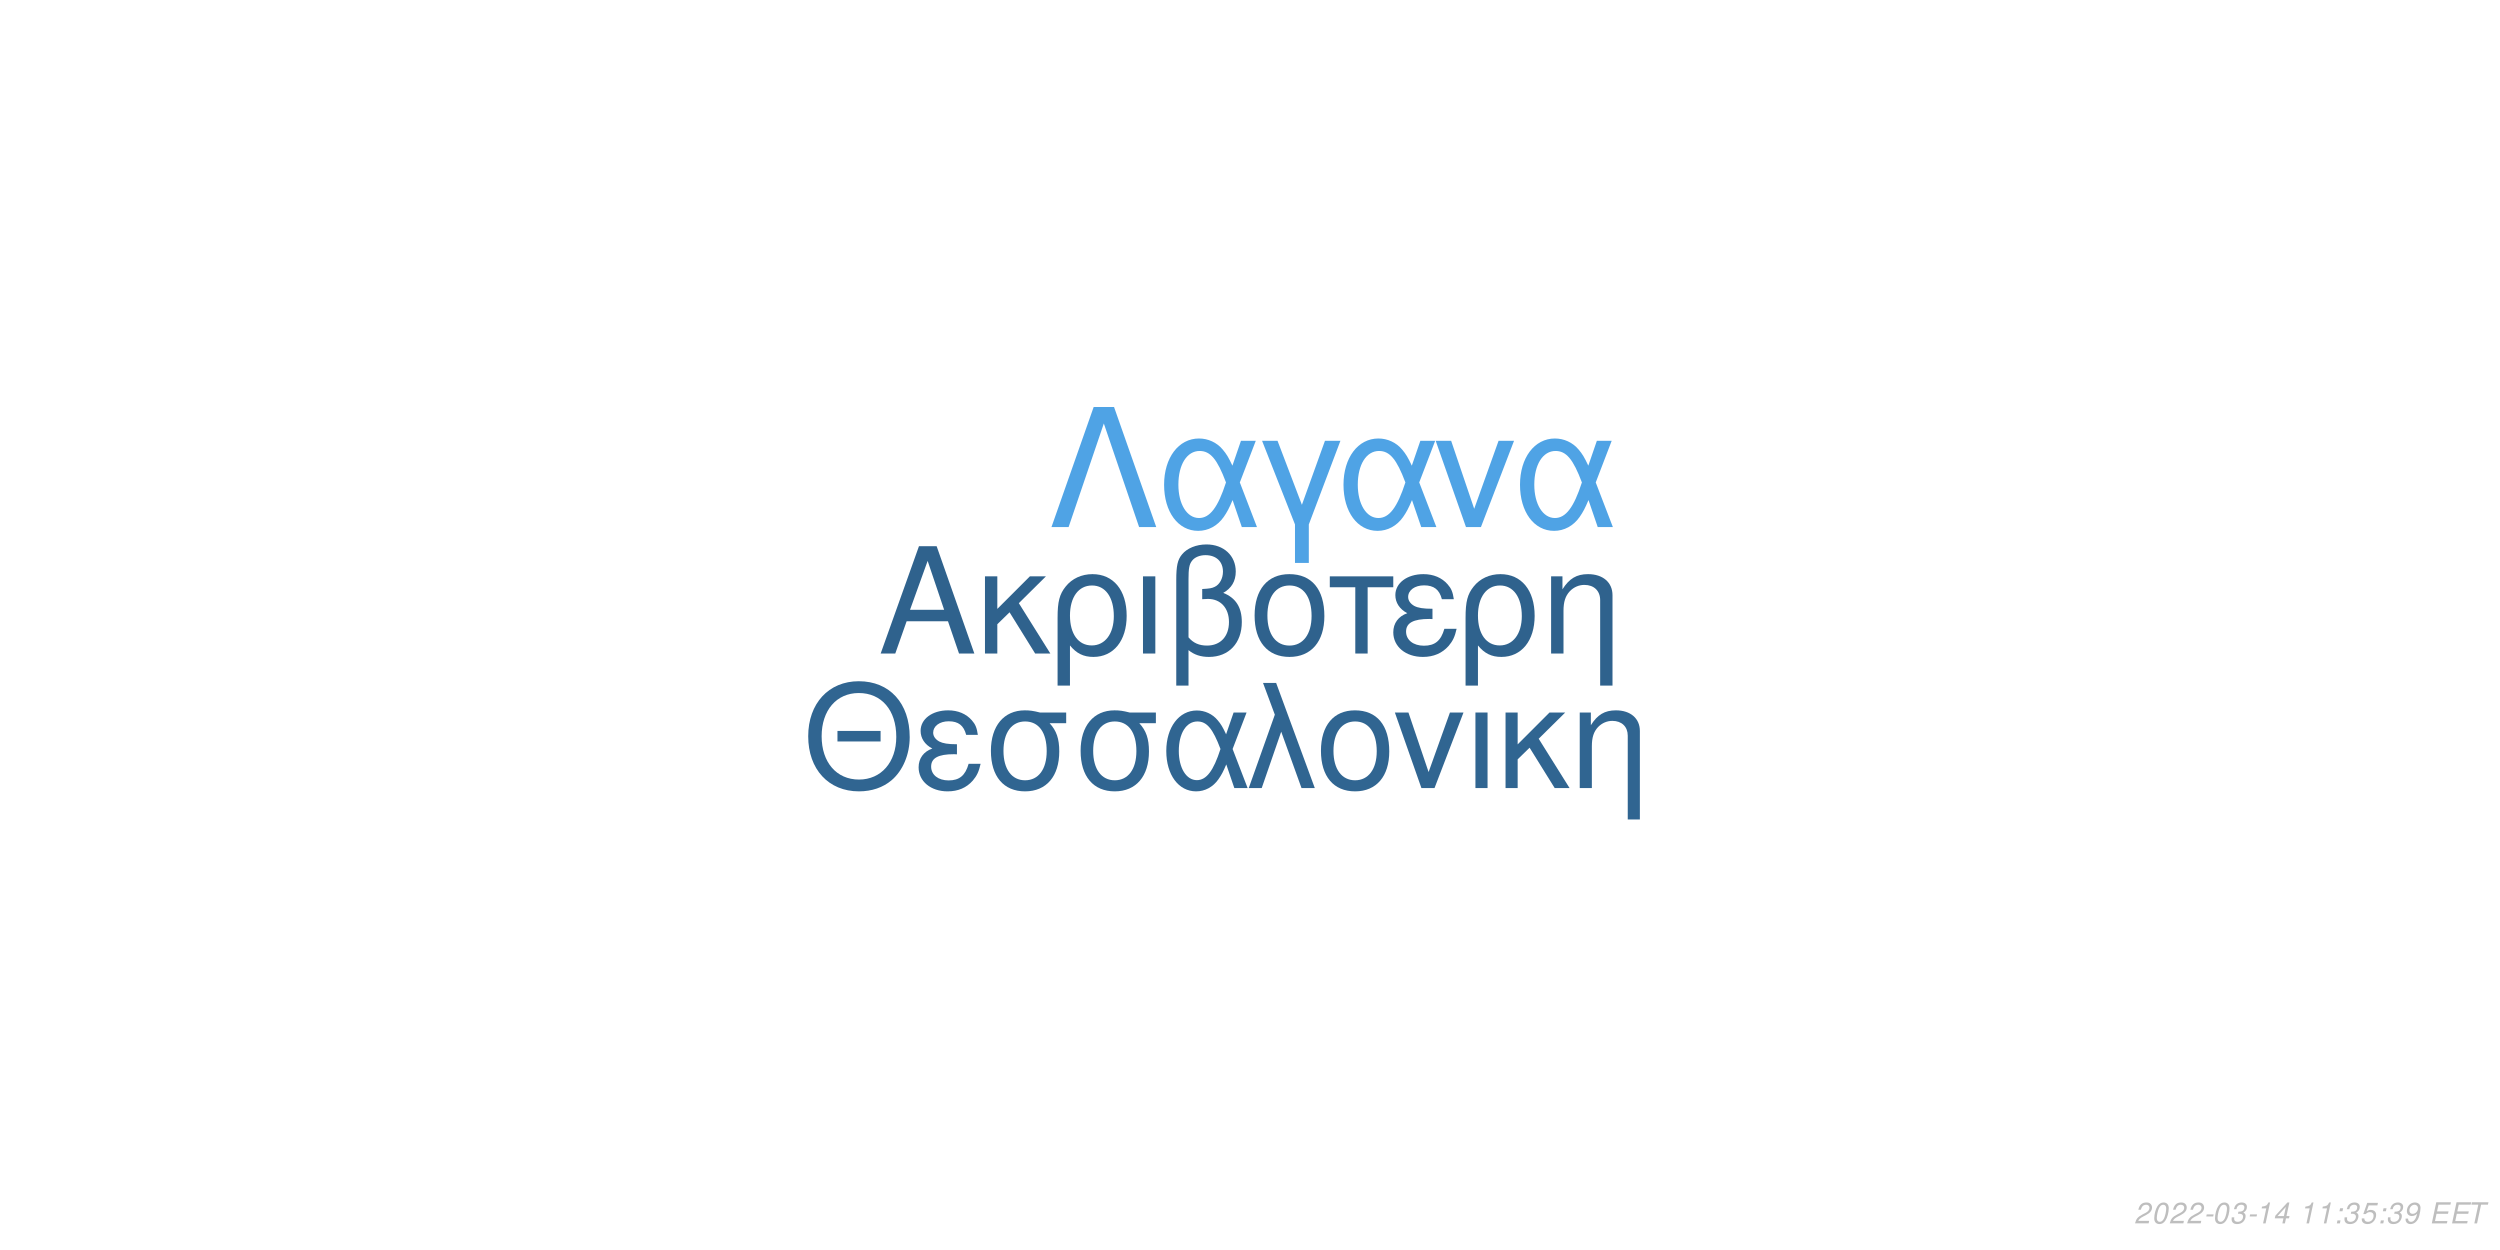
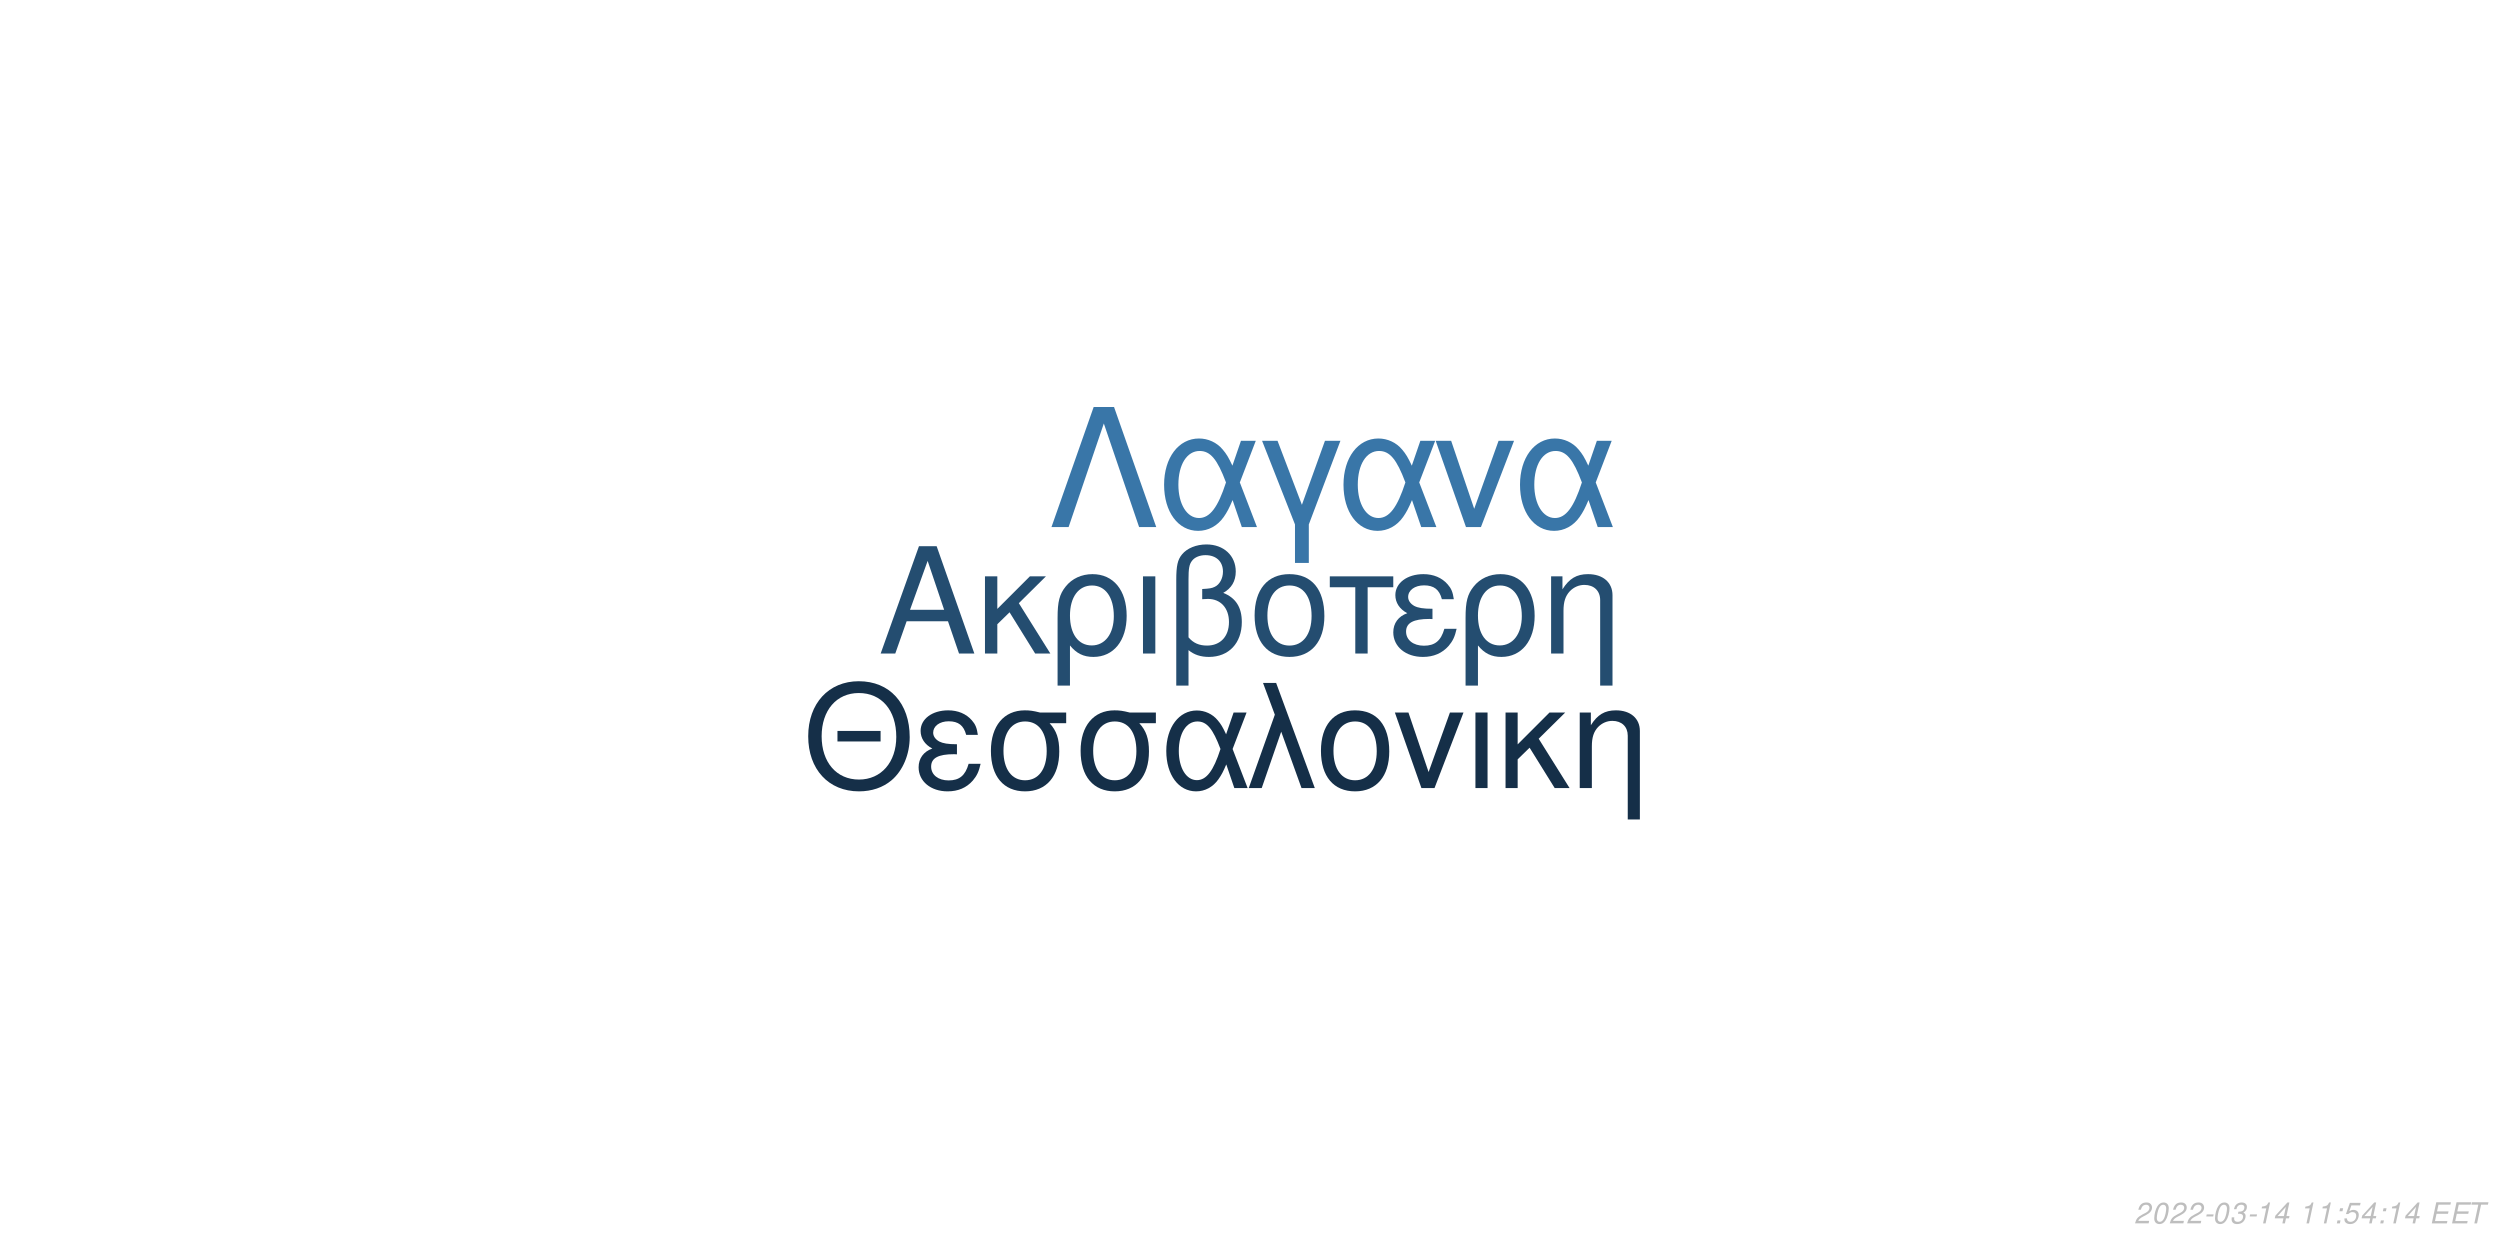
<svg xmlns="http://www.w3.org/2000/svg" xmlns:xlink="http://www.w3.org/1999/xlink" width="864pt" height="432pt" viewBox="0 0 864 432" version="1.1">
  <defs>
    <g>
      <symbol overflow="visible" id="glyph0-0">
        <path style="stroke:none;" d="" />
      </symbol>
      <symbol overflow="visible" id="glyph0-1">
        <path style="stroke:none;" d="M 24.125 -11.141 L 27.938 0 L 33.234 0 L 20.203 -37.094 L 14.094 -37.094 L 0.859 0 L 5.906 0 L 9.828 -11.141 Z M 22.797 -15.109 L 11 -15.109 L 17.094 -32.016 Z M 22.797 -15.109 " />
      </symbol>
      <symbol overflow="visible" id="glyph0-2">
        <path style="stroke:none;" d="M 7.172 -15.422 L 7.172 -26.672 L 2.906 -26.672 L 2.906 0 L 7.172 0 L 7.172 -10.125 L 11.406 -14.25 L 20.25 0 L 25.5 0 L 14.609 -17.406 L 23.969 -26.672 L 18.422 -26.672 Z M 7.172 -15.422 " />
      </symbol>
      <symbol overflow="visible" id="glyph0-3">
        <path style="stroke:none;" d="M 3 11.094 L 7.281 11.094 L 7.281 -2.797 C 9.516 -0.047 11.953 1.172 15.375 1.172 C 22.344 1.172 26.875 -4.422 26.875 -13.031 C 26.875 -21.891 22.297 -27.438 15.062 -27.438 C 11.297 -27.438 7.984 -25.906 5.797 -23.156 C 3.672 -20.516 3 -17.969 3 -12.359 Z M 14.906 -23.516 C 19.547 -23.516 22.438 -19.438 22.438 -12.922 C 22.438 -6.812 19.391 -2.797 14.812 -2.797 C 10.172 -2.797 7.281 -6.766 7.281 -13.125 C 7.281 -19.484 10.234 -23.516 14.906 -23.516 Z M 14.906 -23.516 " />
      </symbol>
      <symbol overflow="visible" id="glyph0-4">
        <path style="stroke:none;" d="M 3.516 0 L 7.781 0 L 7.781 -26.672 L 3.516 -26.672 Z M 3.516 0 " />
      </symbol>
      <symbol overflow="visible" id="glyph0-5">
        <path style="stroke:none;" d="M 4.016 11.094 L 8.25 11.094 L 8.25 -1.172 C 10.172 0.406 12.422 1.172 15.312 1.172 C 22.188 1.172 26.672 -3.609 26.672 -10.891 C 26.672 -15.984 24.578 -19.234 20.25 -20.969 C 23.109 -22.547 24.578 -25.031 24.578 -28.344 C 24.578 -33.844 20.406 -37.703 14.453 -37.703 C 10.938 -37.703 7.734 -36.391 6 -34.25 C 4.484 -32.422 4.016 -30.328 4.016 -25.391 Z M 8.25 -25.656 C 8.25 -29.359 8.5 -30.844 9.469 -32.062 C 10.375 -33.281 12.156 -34 14.094 -34 C 17.812 -34 20.156 -31.812 20.156 -28.297 C 20.156 -25.953 18.984 -23.812 17.297 -23.047 C 16.281 -22.547 15.469 -22.438 12.984 -22.297 L 12.984 -18.781 C 13.734 -18.828 14.344 -18.875 14.969 -18.875 C 19.344 -18.875 22.234 -15.719 22.234 -10.891 C 22.234 -5.906 19.281 -2.75 14.656 -2.75 C 11.953 -2.75 9.922 -3.609 8.25 -5.594 Z M 8.25 -25.656 " />
      </symbol>
      <symbol overflow="visible" id="glyph0-6">
        <path style="stroke:none;" d="M 14.094 -27.438 C 6.562 -27.438 2.094 -22.094 2.094 -13.125 C 2.094 -4.125 6.562 1.172 14.141 1.172 C 21.672 1.172 26.203 -4.172 26.203 -12.922 C 26.203 -22.188 21.828 -27.438 14.094 -27.438 Z M 14.141 -23.516 C 18.938 -23.516 21.781 -19.594 21.781 -12.984 C 21.781 -6.672 18.828 -2.75 14.141 -2.75 C 9.422 -2.75 6.516 -6.672 6.516 -13.125 C 6.516 -19.594 9.422 -23.516 14.141 -23.516 Z M 14.141 -23.516 " />
      </symbol>
      <symbol overflow="visible" id="glyph0-7">
        <path style="stroke:none;" d="M 7.891 0 L 12.156 0 L 12.156 -22.906 L 21.016 -22.906 L 21.016 -26.672 L -0.922 -26.672 L -0.922 -22.906 L 7.891 -22.906 Z M 7.891 0 " />
      </symbol>
      <symbol overflow="visible" id="glyph0-8">
        <path style="stroke:none;" d="M 14.562 -15.469 C 11.344 -15.469 9.562 -15.781 8.297 -16.438 C 6.922 -17.203 6.156 -18.328 6.156 -19.547 C 6.156 -21.891 8.453 -23.562 11.656 -23.562 C 15.062 -23.562 16.953 -22.094 17.812 -18.781 L 21.938 -18.781 C 21.578 -21.266 21.062 -22.5 19.797 -23.922 C 17.812 -26.203 14.906 -27.438 11.453 -27.438 C 5.797 -27.438 1.734 -24.375 1.734 -20.203 C 1.734 -17.609 3.156 -15.375 5.859 -13.938 C 2.797 -12.875 1.016 -10.484 1.016 -7.328 C 1.016 -2.391 5.297 1.172 11.25 1.172 C 14.969 1.172 17.906 -0.109 20.156 -2.641 C 21.578 -4.328 22.297 -5.797 22.906 -8.547 L 18.672 -8.547 C 17.5 -4.422 15.422 -2.703 11.609 -2.703 C 7.938 -2.703 5.438 -4.688 5.438 -7.578 C 5.438 -10.578 7.938 -11.953 13.484 -11.953 C 13.641 -11.953 14.094 -11.953 14.562 -11.906 Z M 14.562 -15.469 " />
      </symbol>
      <symbol overflow="visible" id="glyph0-9">
        <path style="stroke:none;" d="M 3.562 -26.672 L 3.562 0 L 7.844 0 L 7.844 -14.703 C 7.844 -17.906 8.5 -19.891 10.031 -21.531 C 11.406 -22.953 13.188 -23.719 15.062 -23.719 C 18.375 -23.719 20.516 -21.672 20.516 -18.469 L 20.516 11.094 L 24.781 11.094 L 24.781 -20.156 C 24.781 -24.578 21.469 -27.438 16.328 -27.438 C 12.359 -27.438 9.828 -25.906 7.484 -22.188 L 7.484 -26.672 Z M 3.562 -26.672 " />
      </symbol>
      <symbol overflow="visible" id="glyph1-0">
        <path style="stroke:none;" d="" />
      </symbol>
      <symbol overflow="visible" id="glyph1-1">
        <path style="stroke:none;" d="M 26.859 -19.734 L 11.953 -19.734 L 11.953 -16.094 L 26.859 -16.094 Z M 19.328 -36.922 C 8.922 -36.922 1.844 -29.25 1.844 -17.891 C 1.844 -6.484 8.875 1.141 19.391 1.141 C 23.812 1.141 27.703 -0.203 30.641 -2.688 C 34.578 -6.031 36.922 -11.656 36.922 -17.594 C 36.922 -29.297 30 -36.922 19.328 -36.922 Z M 19.328 -32.844 C 27.203 -32.844 32.281 -26.906 32.281 -17.688 C 32.281 -8.922 27.062 -2.938 19.391 -2.938 C 11.609 -2.938 6.484 -8.922 6.484 -17.891 C 6.484 -26.859 11.609 -32.844 19.328 -32.844 Z M 19.328 -32.844 " />
      </symbol>
      <symbol overflow="visible" id="glyph1-2">
        <path style="stroke:none;" d="M 14.25 -15.141 C 11.109 -15.141 9.375 -15.453 8.125 -16.094 C 6.781 -16.844 6.031 -17.938 6.031 -19.141 C 6.031 -21.422 8.266 -23.078 11.406 -23.078 C 14.75 -23.078 16.594 -21.625 17.438 -18.391 L 21.469 -18.391 C 21.125 -20.828 20.625 -22.031 19.391 -23.422 C 17.438 -25.656 14.594 -26.859 11.219 -26.859 C 5.688 -26.859 1.688 -23.875 1.688 -19.781 C 1.688 -17.234 3.094 -15.047 5.734 -13.656 C 2.734 -12.609 1 -10.266 1 -7.172 C 1 -2.344 5.188 1.141 11.016 1.141 C 14.656 1.141 17.547 -0.094 19.734 -2.594 C 21.125 -4.234 21.828 -5.688 22.422 -8.375 L 18.281 -8.375 C 17.141 -4.328 15.094 -2.641 11.359 -2.641 C 7.766 -2.641 5.328 -4.578 5.328 -7.422 C 5.328 -10.359 7.766 -11.703 13.203 -11.703 C 13.359 -11.703 13.797 -11.703 14.25 -11.656 Z M 14.25 -15.141 " />
      </symbol>
      <symbol overflow="visible" id="glyph1-3">
        <path style="stroke:none;" d="M 29 -26.109 L 19.938 -26.109 C 17.594 -26.703 16.438 -26.859 14.703 -26.859 C 7.469 -26.859 2.984 -21.469 2.984 -12.859 C 2.984 -4.031 7.375 1.141 14.797 1.141 C 22.172 1.141 26.609 -4.078 26.609 -12.656 C 26.609 -17.047 25.656 -19.828 23.266 -22.422 L 29 -22.422 Z M 14.797 -23.016 C 19.531 -23.016 22.266 -19.234 22.266 -12.75 C 22.266 -6.531 19.438 -2.688 14.797 -2.688 C 10.172 -2.688 7.328 -6.531 7.328 -12.859 C 7.328 -19.188 10.172 -23.016 14.797 -23.016 Z M 14.797 -23.016 " />
      </symbol>
      <symbol overflow="visible" id="glyph1-4">
        <path style="stroke:none;" d="M 29.344 -26.109 L 24.859 -26.109 L 22.266 -18.578 C 21.125 -21.031 20.484 -22.125 19.328 -23.469 C 17.547 -25.609 14.906 -26.812 12.156 -26.812 C 5.984 -26.812 1.594 -20.984 1.594 -12.812 C 1.594 -4.578 5.828 1.141 11.906 1.141 C 14.953 1.141 17.734 -0.344 19.625 -3.047 C 20.672 -4.531 21.281 -5.688 22.328 -8.172 L 25.109 0 L 29.703 0 L 24.516 -13.5 Z M 20.328 -13.5 C 17.891 -5.922 15.453 -2.734 12.156 -2.734 C 8.516 -2.734 5.922 -6.922 5.922 -12.812 C 5.922 -18.938 8.516 -23.016 12.359 -23.016 C 15.594 -23.016 17.688 -20.531 20.328 -13.5 Z M 20.328 -13.5 " />
      </symbol>
      <symbol overflow="visible" id="glyph1-5">
        <path style="stroke:none;" d="M 1.094 0 L 5.578 0 L 12.312 -19.484 L 19.328 0 L 23.922 0 L 10.562 -36.328 L 6.031 -36.328 L 10.109 -25.359 Z M 1.094 0 " />
      </symbol>
      <symbol overflow="visible" id="glyph1-6">
        <path style="stroke:none;" d="M 13.797 -26.859 C 6.422 -26.859 2.047 -21.625 2.047 -12.859 C 2.047 -4.031 6.422 1.141 13.859 1.141 C 21.234 1.141 25.656 -4.078 25.656 -12.656 C 25.656 -21.719 21.375 -26.859 13.797 -26.859 Z M 13.859 -23.016 C 18.531 -23.016 21.328 -19.188 21.328 -12.703 C 21.328 -6.531 18.438 -2.688 13.859 -2.688 C 9.219 -2.688 6.375 -6.531 6.375 -12.859 C 6.375 -19.188 9.219 -23.016 13.859 -23.016 Z M 13.859 -23.016 " />
      </symbol>
      <symbol overflow="visible" id="glyph1-7">
        <path style="stroke:none;" d="M 14.297 0 L 24.312 -26.109 L 19.625 -26.109 L 12.25 -5.531 L 5.281 -26.109 L 0.594 -26.109 L 9.766 0 Z M 14.297 0 " />
      </symbol>
      <symbol overflow="visible" id="glyph1-8">
        <path style="stroke:none;" d="M 3.438 0 L 7.625 0 L 7.625 -26.109 L 3.438 -26.109 Z M 3.438 0 " />
      </symbol>
      <symbol overflow="visible" id="glyph1-9">
        <path style="stroke:none;" d="M 7.031 -15.094 L 7.031 -26.109 L 2.844 -26.109 L 2.844 0 L 7.031 0 L 7.031 -9.922 L 11.156 -13.953 L 19.828 0 L 24.969 0 L 14.297 -17.047 L 23.469 -26.109 L 18.031 -26.109 Z M 7.031 -15.094 " />
      </symbol>
      <symbol overflow="visible" id="glyph1-10">
        <path style="stroke:none;" d="M 3.484 -26.109 L 3.484 0 L 7.672 0 L 7.672 -14.406 C 7.672 -17.547 8.328 -19.484 9.812 -21.078 C 11.156 -22.469 12.906 -23.219 14.75 -23.219 C 17.984 -23.219 20.078 -21.234 20.078 -18.094 L 20.078 10.859 L 24.266 10.859 L 24.266 -19.734 C 24.266 -24.062 21.031 -26.859 16 -26.859 C 12.109 -26.859 9.609 -25.359 7.328 -21.719 L 7.328 -26.109 Z M 3.484 -26.109 " />
      </symbol>
      <symbol overflow="visible" id="glyph2-0">
        <path style="stroke:none;" d="" />
      </symbol>
      <symbol overflow="visible" id="glyph2-1">
        <path style="stroke:none;" d="M 22.531 -41.484 L 15.484 -41.484 L 0.906 0 L 6.828 0 L 19 -35.797 L 31.188 0 L 37.109 0 Z M 22.531 -41.484 " />
      </symbol>
      <symbol overflow="visible" id="glyph2-2">
        <path style="stroke:none;" d="M 33.516 -29.812 L 28.391 -29.812 L 25.438 -21.219 C 24.125 -24.016 23.391 -25.266 22.078 -26.797 C 20.031 -29.25 17.016 -30.609 13.891 -30.609 C 6.828 -30.609 1.828 -23.953 1.828 -14.625 C 1.828 -5.234 6.656 1.312 13.594 1.312 C 17.078 1.312 20.266 -0.391 22.422 -3.469 C 23.609 -5.172 24.297 -6.484 25.5 -9.328 L 28.688 0 L 33.922 0 L 28 -15.422 Z M 23.219 -15.422 C 20.422 -6.766 17.641 -3.125 13.891 -3.125 C 9.734 -3.125 6.766 -7.906 6.766 -14.625 C 6.766 -21.625 9.734 -26.297 14.109 -26.297 C 17.812 -26.297 20.203 -23.453 23.219 -15.422 Z M 23.219 -15.422 " />
      </symbol>
      <symbol overflow="visible" id="glyph2-3">
        <path style="stroke:none;" d="M 12.062 12.406 L 16.844 12.406 L 16.844 -0.906 L 27.766 -29.812 L 22.422 -29.812 L 14.453 -7.688 L 6.031 -29.812 L 0.688 -29.812 L 12.062 -0.906 Z M 12.062 12.406 " />
      </symbol>
      <symbol overflow="visible" id="glyph2-4">
        <path style="stroke:none;" d="M 16.328 0 L 27.766 -29.812 L 22.422 -29.812 L 14 -6.312 L 6.031 -29.812 L 0.688 -29.812 L 11.156 0 Z M 16.328 0 " />
      </symbol>
      <symbol overflow="visible" id="glyph3-0">
        <path style="stroke:none;" d="" />
      </symbol>
      <symbol overflow="visible" id="glyph3-1">
        <path style="stroke:none;" d="M 5.234 -0.875 L 1.469 -0.875 C 1.641 -1.375 2.203 -1.891 3.109 -2.344 L 4.234 -2.938 C 5.562 -3.625 6.219 -4.469 6.219 -5.484 C 6.219 -5.938 6.062 -6.359 5.797 -6.656 C 5.469 -7.047 4.984 -7.234 4.312 -7.234 C 2.766 -7.234 1.891 -6.453 1.484 -4.734 L 2.375 -4.734 C 2.484 -5.188 2.609 -5.484 2.797 -5.75 C 3.094 -6.203 3.609 -6.453 4.188 -6.453 C 4.891 -6.453 5.344 -6.031 5.344 -5.375 C 5.344 -4.703 4.859 -4.094 4.016 -3.656 L 2.984 -3.125 C 1.234 -2.188 0.797 -1.656 0.344 -0.016 L 5.047 -0.016 Z M 5.234 -0.875 " />
      </symbol>
      <symbol overflow="visible" id="glyph3-2">
        <path style="stroke:none;" d="M 4.203 -7.234 C 3.375 -7.234 2.688 -6.812 2.125 -5.984 C 1.484 -5.047 0.984 -3.188 0.984 -1.734 C 0.984 -1.109 1.172 -0.562 1.484 -0.266 C 1.797 0.047 2.281 0.234 2.766 0.234 C 3.625 0.234 4.281 -0.156 4.859 -1.016 C 5.516 -1.953 6 -3.797 6 -5.266 C 6 -6.5 5.328 -7.234 4.203 -7.234 Z M 4.094 -6.453 C 4.734 -6.453 5.125 -5.984 5.125 -5.156 C 5.125 -4.203 4.781 -2.625 4.406 -1.812 C 3.984 -0.938 3.516 -0.547 2.875 -0.547 C 2.25 -0.547 1.875 -1.031 1.875 -1.828 C 1.875 -2.797 2.203 -4.344 2.594 -5.203 C 2.984 -6.047 3.453 -6.453 4.094 -6.453 Z M 4.094 -6.453 " />
      </symbol>
      <symbol overflow="visible" id="glyph3-3">
        <path style="stroke:none;" d="M 3.516 -3.125 L 1.125 -3.125 L 0.969 -2.406 L 3.359 -2.406 Z M 3.516 -3.125 " />
      </symbol>
      <symbol overflow="visible" id="glyph3-4">
        <path style="stroke:none;" d="M 2.922 -3.312 C 3.125 -3.344 3.234 -3.344 3.375 -3.344 C 4.203 -3.344 4.688 -3 4.688 -2.406 C 4.688 -1.312 3.906 -0.547 2.781 -0.547 C 2.047 -0.547 1.594 -0.938 1.594 -1.562 C 1.594 -1.719 1.609 -1.844 1.656 -2.094 L 0.766 -2.094 C 0.734 -1.797 0.719 -1.641 0.719 -1.469 C 0.719 -0.375 1.406 0.234 2.641 0.234 C 3.547 0.234 4.297 -0.078 4.812 -0.656 C 5.266 -1.156 5.562 -1.875 5.562 -2.547 C 5.562 -3.125 5.344 -3.453 4.797 -3.734 C 5.641 -4.234 6.016 -4.844 6.016 -5.734 C 6.016 -6.656 5.312 -7.234 4.203 -7.234 C 3.375 -7.234 2.672 -6.938 2.188 -6.375 C 1.891 -6.031 1.703 -5.641 1.516 -4.906 L 2.391 -4.906 C 2.5 -5.359 2.594 -5.594 2.734 -5.812 C 3.047 -6.234 3.516 -6.453 4.078 -6.453 C 4.734 -6.453 5.141 -6.125 5.141 -5.578 C 5.141 -5.188 5.016 -4.797 4.797 -4.547 C 4.516 -4.234 4 -4.062 3.266 -4.062 L 3.078 -4.062 Z M 2.922 -3.312 " />
      </symbol>
      <symbol overflow="visible" id="glyph3-5">
        <path style="stroke:none;" d="M 3.703 -5.188 L 2.594 0 L 3.469 0 L 5.016 -7.234 L 4.438 -7.234 C 3.906 -6.156 3.688 -6.016 2.234 -5.812 L 2.109 -5.188 Z M 3.703 -5.188 " />
      </symbol>
      <symbol overflow="visible" id="glyph3-6">
        <path style="stroke:none;" d="M 3.625 -1.75 L 3.266 0 L 4.141 0 L 4.516 -1.75 L 5.562 -1.75 L 5.734 -2.531 L 4.688 -2.531 L 5.688 -7.234 L 5.016 -7.234 L 0.844 -2.672 L 0.641 -1.75 Z M 3.797 -2.531 L 1.594 -2.531 L 4.469 -5.703 Z M 3.797 -2.531 " />
      </symbol>
      <symbol overflow="visible" id="glyph3-7">
        <path style="stroke:none;" d="" />
      </symbol>
      <symbol overflow="visible" id="glyph3-8">
        <path style="stroke:none;" d="M 2.359 -1.031 L 1.312 -1.031 L 1.094 0 L 2.141 0 Z M 3.266 -5.234 L 2.219 -5.234 L 2 -4.203 L 3.047 -4.203 Z M 3.266 -5.234 " />
      </symbol>
      <symbol overflow="visible" id="glyph3-9">
        <path style="stroke:none;" d="M 6.297 -7.094 L 2.594 -7.094 L 1.234 -3.234 L 2.047 -3.234 C 2.656 -3.766 2.938 -3.906 3.531 -3.906 C 4.328 -3.906 4.797 -3.453 4.797 -2.688 C 4.797 -1.438 3.969 -0.547 2.828 -0.547 C 2.031 -0.547 1.609 -0.938 1.578 -1.734 L 0.703 -1.734 L 0.703 -1.516 C 0.703 -0.938 0.844 -0.547 1.188 -0.266 C 1.562 0.062 2.078 0.234 2.703 0.234 C 3.656 0.234 4.391 -0.156 4.984 -0.922 C 5.422 -1.5 5.672 -2.234 5.672 -2.953 C 5.672 -4 4.938 -4.672 3.812 -4.672 C 3.328 -4.672 2.906 -4.547 2.406 -4.234 L 3.109 -6.219 L 6.109 -6.219 Z M 6.297 -7.094 " />
      </symbol>
      <symbol overflow="visible" id="glyph3-10">
-         <path style="stroke:none;" d="M 0.844 -1.656 C 0.844 -1.547 0.844 -1.438 0.844 -1.375 C 0.844 -0.406 1.531 0.234 2.578 0.234 C 3.203 0.234 3.766 0.016 4.297 -0.438 C 4.938 -1 5.312 -1.656 5.594 -2.719 C 5.844 -3.672 6.016 -4.766 6.016 -5.375 C 6.016 -5.844 5.844 -6.328 5.547 -6.656 C 5.203 -7.031 4.703 -7.234 4.062 -7.234 C 2.516 -7.234 1.297 -5.938 1.297 -4.266 C 1.297 -3.203 1.984 -2.547 3.047 -2.547 C 3.484 -2.547 3.953 -2.672 4.281 -2.891 C 4.406 -2.984 4.547 -3.078 4.828 -3.344 C 4.438 -1.484 3.703 -0.547 2.703 -0.547 C 2.109 -0.547 1.719 -0.938 1.719 -1.547 L 1.719 -1.656 Z M 3.953 -6.453 C 4.625 -6.453 5.141 -5.953 5.141 -5.281 C 5.141 -4.188 4.312 -3.312 3.297 -3.312 C 2.594 -3.312 2.172 -3.734 2.172 -4.453 C 2.172 -5.562 2.984 -6.453 3.953 -6.453 Z M 3.953 -6.453 " />
+         <path style="stroke:none;" d="M 2.547 -3.312 L 6.5 -3.312 L 6.688 -4.141 L 2.719 -4.141 L 3.219 -6.469 L 7.344 -6.469 L 7.516 -7.297 L 2.453 -7.297 L 0.906 0 L 6.125 0 L 6.297 -0.812 L 2.016 -0.812 Z M 2.547 -3.312 " />
      </symbol>
      <symbol overflow="visible" id="glyph3-11">
-         <path style="stroke:none;" d="M 2.547 -3.312 L 6.5 -3.312 L 6.688 -4.141 L 2.719 -4.141 L 3.219 -6.469 L 7.344 -6.469 L 7.516 -7.297 L 2.453 -7.297 L 0.906 0 L 6.125 0 L 6.297 -0.812 L 2.016 -0.812 Z M 2.547 -3.312 " />
-       </symbol>
-       <symbol overflow="visible" id="glyph3-12">
        <path style="stroke:none;" d="M 4.938 -6.469 L 7.312 -6.469 L 7.484 -7.297 L 1.75 -7.297 L 1.578 -6.469 L 3.984 -6.469 L 2.609 0 L 3.547 0 Z M 4.938 -6.469 " />
      </symbol>
    </g>
  </defs>
  <g id="surface1">
    <rect x="0" y="0" width="864" height="432" style="fill:rgb(100%,100%,100%);fill-opacity:1;stroke:none;" />
-     <g style="fill:rgb(18.431%,38.431%,55.294%);fill-opacity:1;">
+     <g style="fill:rgb(14.118%,30.196%,43.922%);fill-opacity:1;">
      <use xlink:href="#glyph0-1" x="303.5" y="225.861" />
      <use xlink:href="#glyph0-2" x="337.5" y="225.861" />
      <use xlink:href="#glyph0-3" x="362.5" y="225.861" />
      <use xlink:href="#glyph0-4" x="391.5" y="225.861" />
      <use xlink:href="#glyph0-5" x="402.5" y="225.861" />
      <use xlink:href="#glyph0-6" x="431.5" y="225.861" />
      <use xlink:href="#glyph0-7" x="460.5" y="225.861" />
      <use xlink:href="#glyph0-8" x="480.5" y="225.861" />
      <use xlink:href="#glyph0-3" x="503.5" y="225.861" />
      <use xlink:href="#glyph0-9" x="532.5" y="225.861" />
    </g>
-     <g style="fill:rgb(18.824%,39.608%,56.863%);fill-opacity:1;">
+     <g style="fill:rgb(8.235%,18.431%,28.235%);fill-opacity:1;">
      <use xlink:href="#glyph1-1" x="277.473" y="272.354" />
      <use xlink:href="#glyph1-2" x="316.473" y="272.354" />
      <use xlink:href="#glyph1-3" x="339.473" y="272.354" />
      <use xlink:href="#glyph1-3" x="370.473" y="272.354" />
      <use xlink:href="#glyph1-4" x="401.473" y="272.354" />
      <use xlink:href="#glyph1-5" x="430.473" y="272.354" />
      <use xlink:href="#glyph1-6" x="454.473" y="272.354" />
      <use xlink:href="#glyph1-7" x="481.473" y="272.354" />
      <use xlink:href="#glyph1-8" x="506.473" y="272.354" />
      <use xlink:href="#glyph1-9" x="517.473" y="272.354" />
      <use xlink:href="#glyph1-10" x="542.473" y="272.354" />
    </g>
-     <g style="fill:rgb(30.98%,63.922%,89.804%);fill-opacity:1;">
+     <g style="fill:rgb(22.353%,46.275%,65.882%);fill-opacity:1;">
      <use xlink:href="#glyph2-1" x="362.484" y="182.152" />
      <use xlink:href="#glyph2-2" x="400.484" y="182.152" />
      <use xlink:href="#glyph2-3" x="435.484" y="182.152" />
      <use xlink:href="#glyph2-2" x="462.484" y="182.152" />
      <use xlink:href="#glyph2-4" x="495.484" y="182.152" />
      <use xlink:href="#glyph2-2" x="523.484" y="182.152" />
    </g>
    <g style="fill:rgb(74.51%,74.51%,74.51%);fill-opacity:1;">
      <use xlink:href="#glyph3-1" x="737.52" y="422.81" />
      <use xlink:href="#glyph3-2" x="743.52" y="422.81" />
      <use xlink:href="#glyph3-1" x="749.52" y="422.81" />
      <use xlink:href="#glyph3-1" x="755.52" y="422.81" />
      <use xlink:href="#glyph3-3" x="761.52" y="422.81" />
      <use xlink:href="#glyph3-2" x="764.52" y="422.81" />
      <use xlink:href="#glyph3-4" x="770.52" y="422.81" />
      <use xlink:href="#glyph3-3" x="776.52" y="422.81" />
      <use xlink:href="#glyph3-5" x="779.52" y="422.81" />
      <use xlink:href="#glyph3-6" x="785.52" y="422.81" />
      <use xlink:href="#glyph3-7" x="791.52" y="422.81" />
      <use xlink:href="#glyph3-5" x="794.52" y="422.81" />
      <use xlink:href="#glyph3-5" x="800.52" y="422.81" />
      <use xlink:href="#glyph3-8" x="806.52" y="422.81" />
-       <use xlink:href="#glyph3-4" x="809.52" y="422.81" />
-       <use xlink:href="#glyph3-9" x="815.52" y="422.81" />
+       <use xlink:href="#glyph3-9" x="809.52" y="422.81" />
+       <use xlink:href="#glyph3-6" x="815.52" y="422.81" />
      <use xlink:href="#glyph3-8" x="821.52" y="422.81" />
-       <use xlink:href="#glyph3-4" x="824.52" y="422.81" />
-       <use xlink:href="#glyph3-10" x="830.52" y="422.81" />
+       <use xlink:href="#glyph3-5" x="824.52" y="422.81" />
+       <use xlink:href="#glyph3-6" x="830.52" y="422.81" />
      <use xlink:href="#glyph3-7" x="836.52" y="422.81" />
-       <use xlink:href="#glyph3-11" x="839.52" y="422.81" />
-       <use xlink:href="#glyph3-11" x="846.52" y="422.81" />
-       <use xlink:href="#glyph3-12" x="852.52" y="422.81" />
+       <use xlink:href="#glyph3-10" x="839.52" y="422.81" />
+       <use xlink:href="#glyph3-10" x="846.52" y="422.81" />
+       <use xlink:href="#glyph3-11" x="852.52" y="422.81" />
    </g>
  </g>
</svg>
